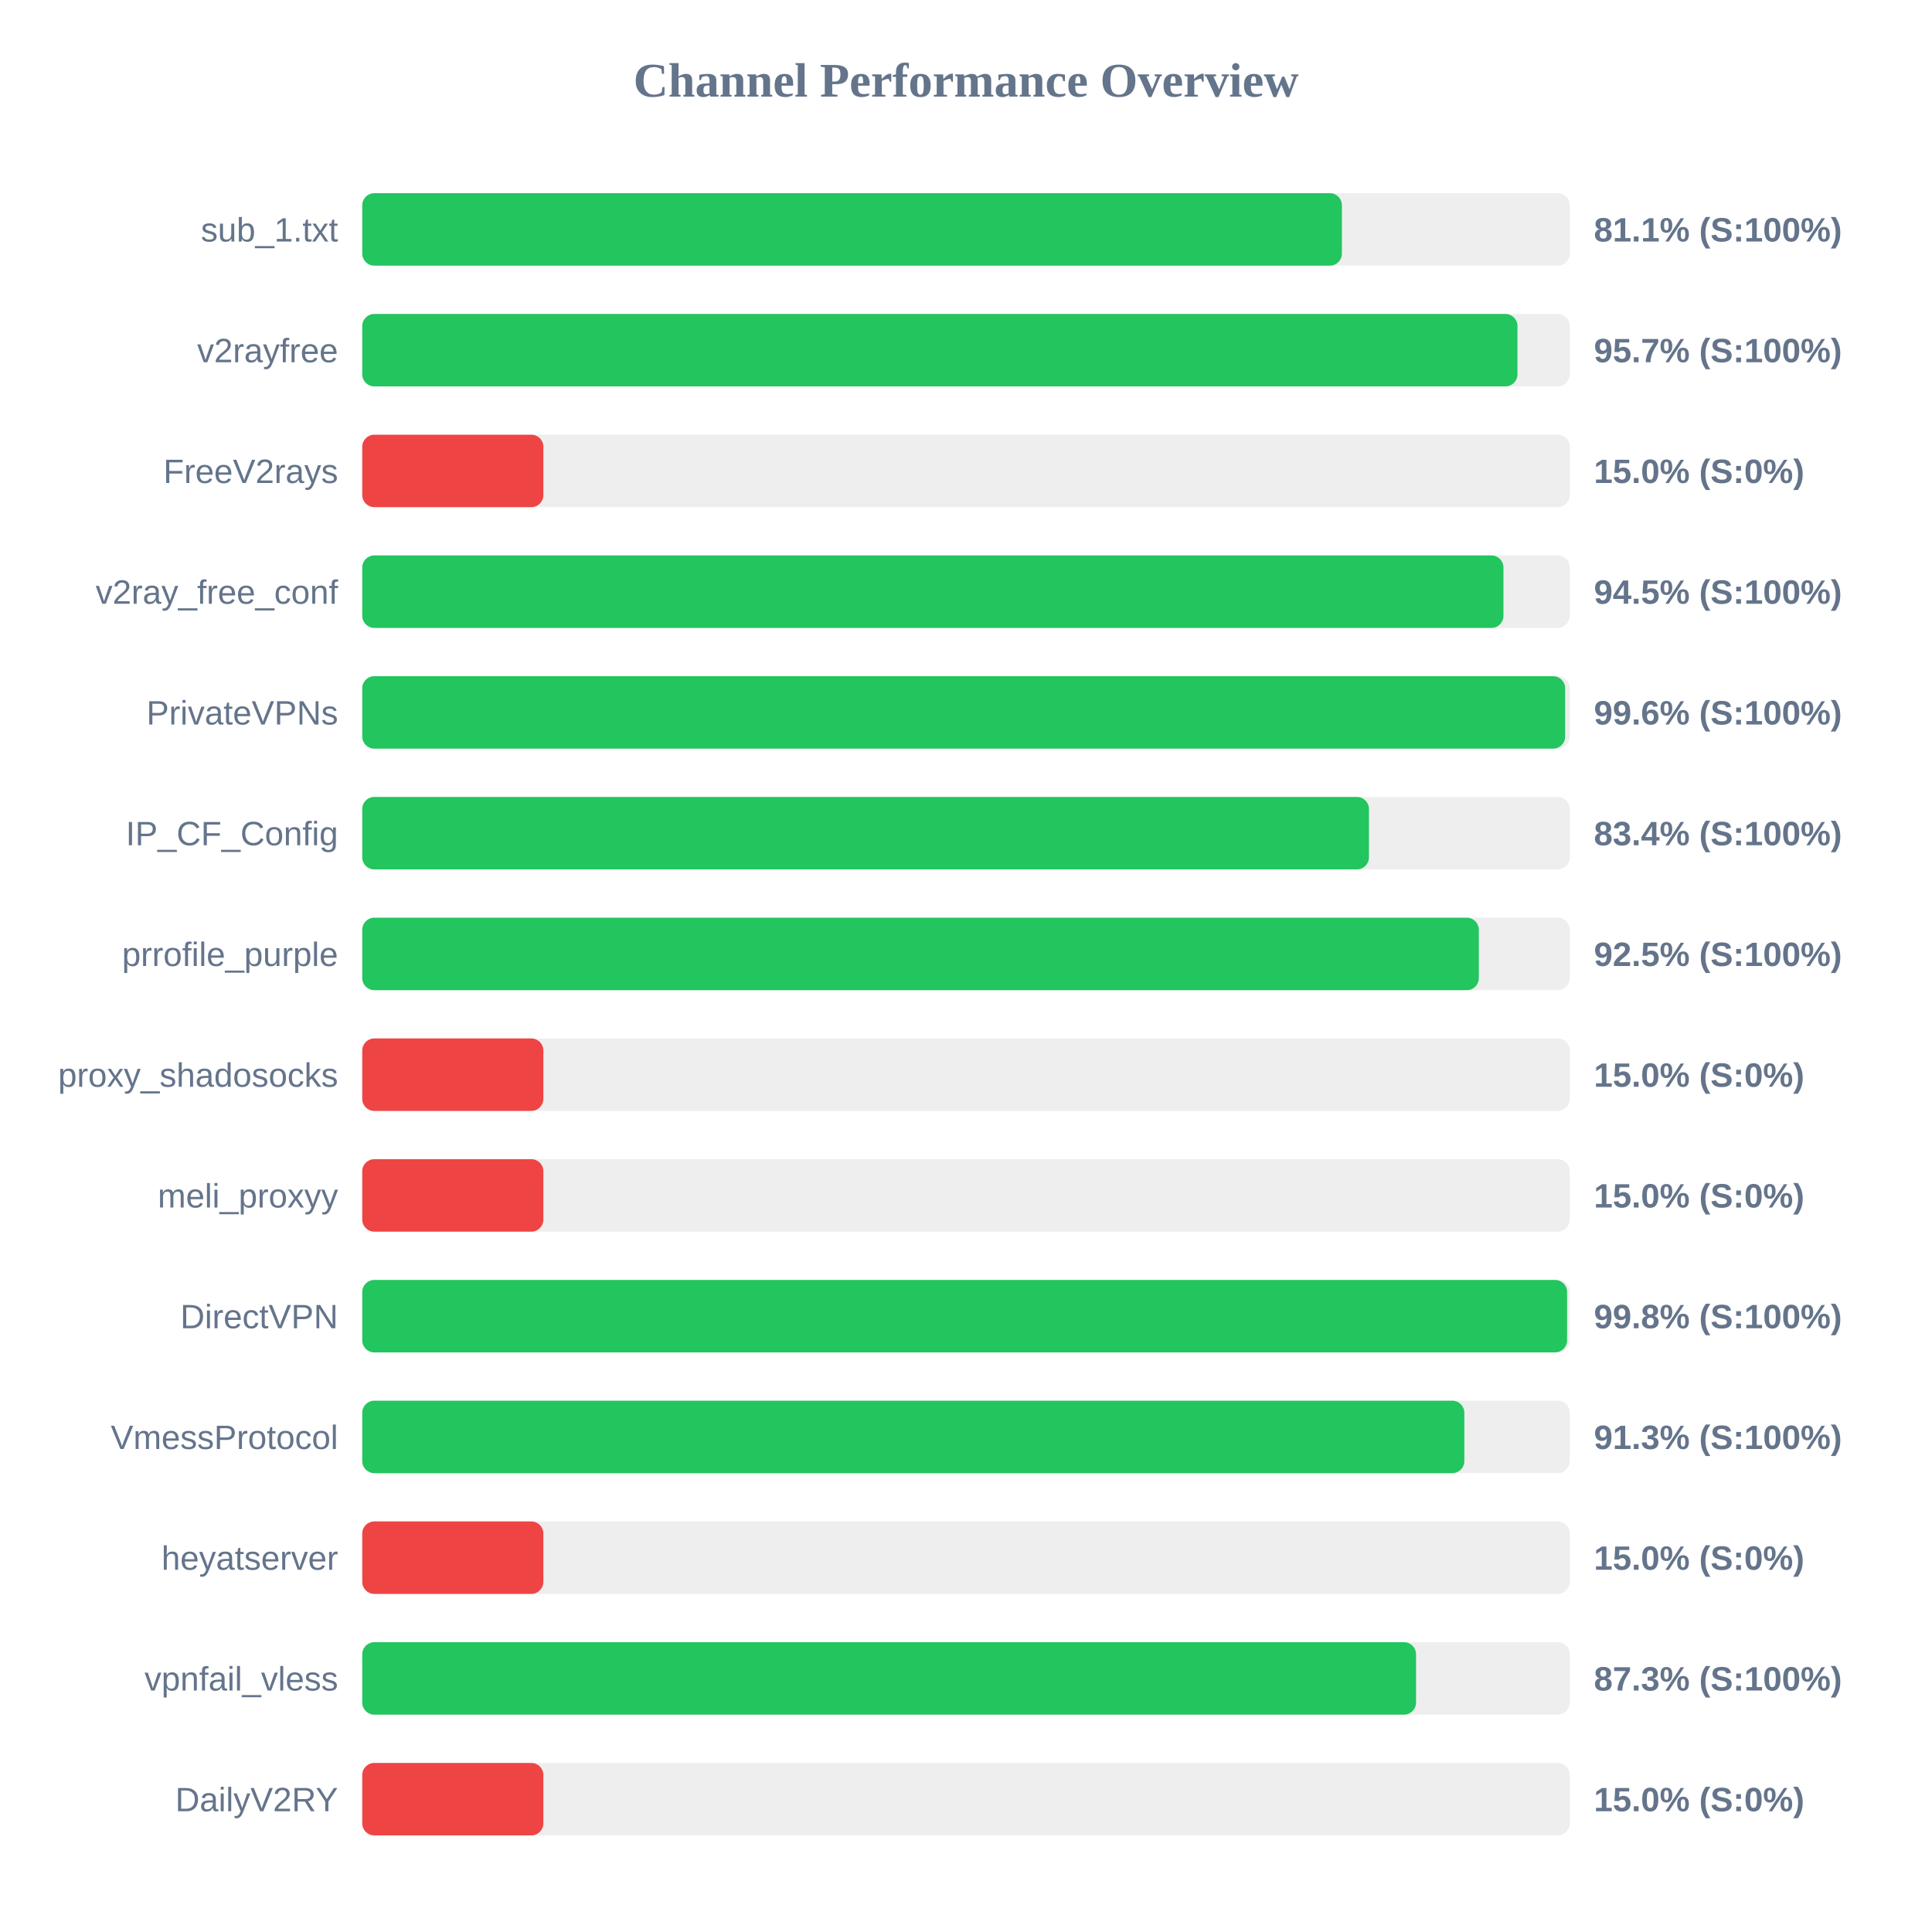
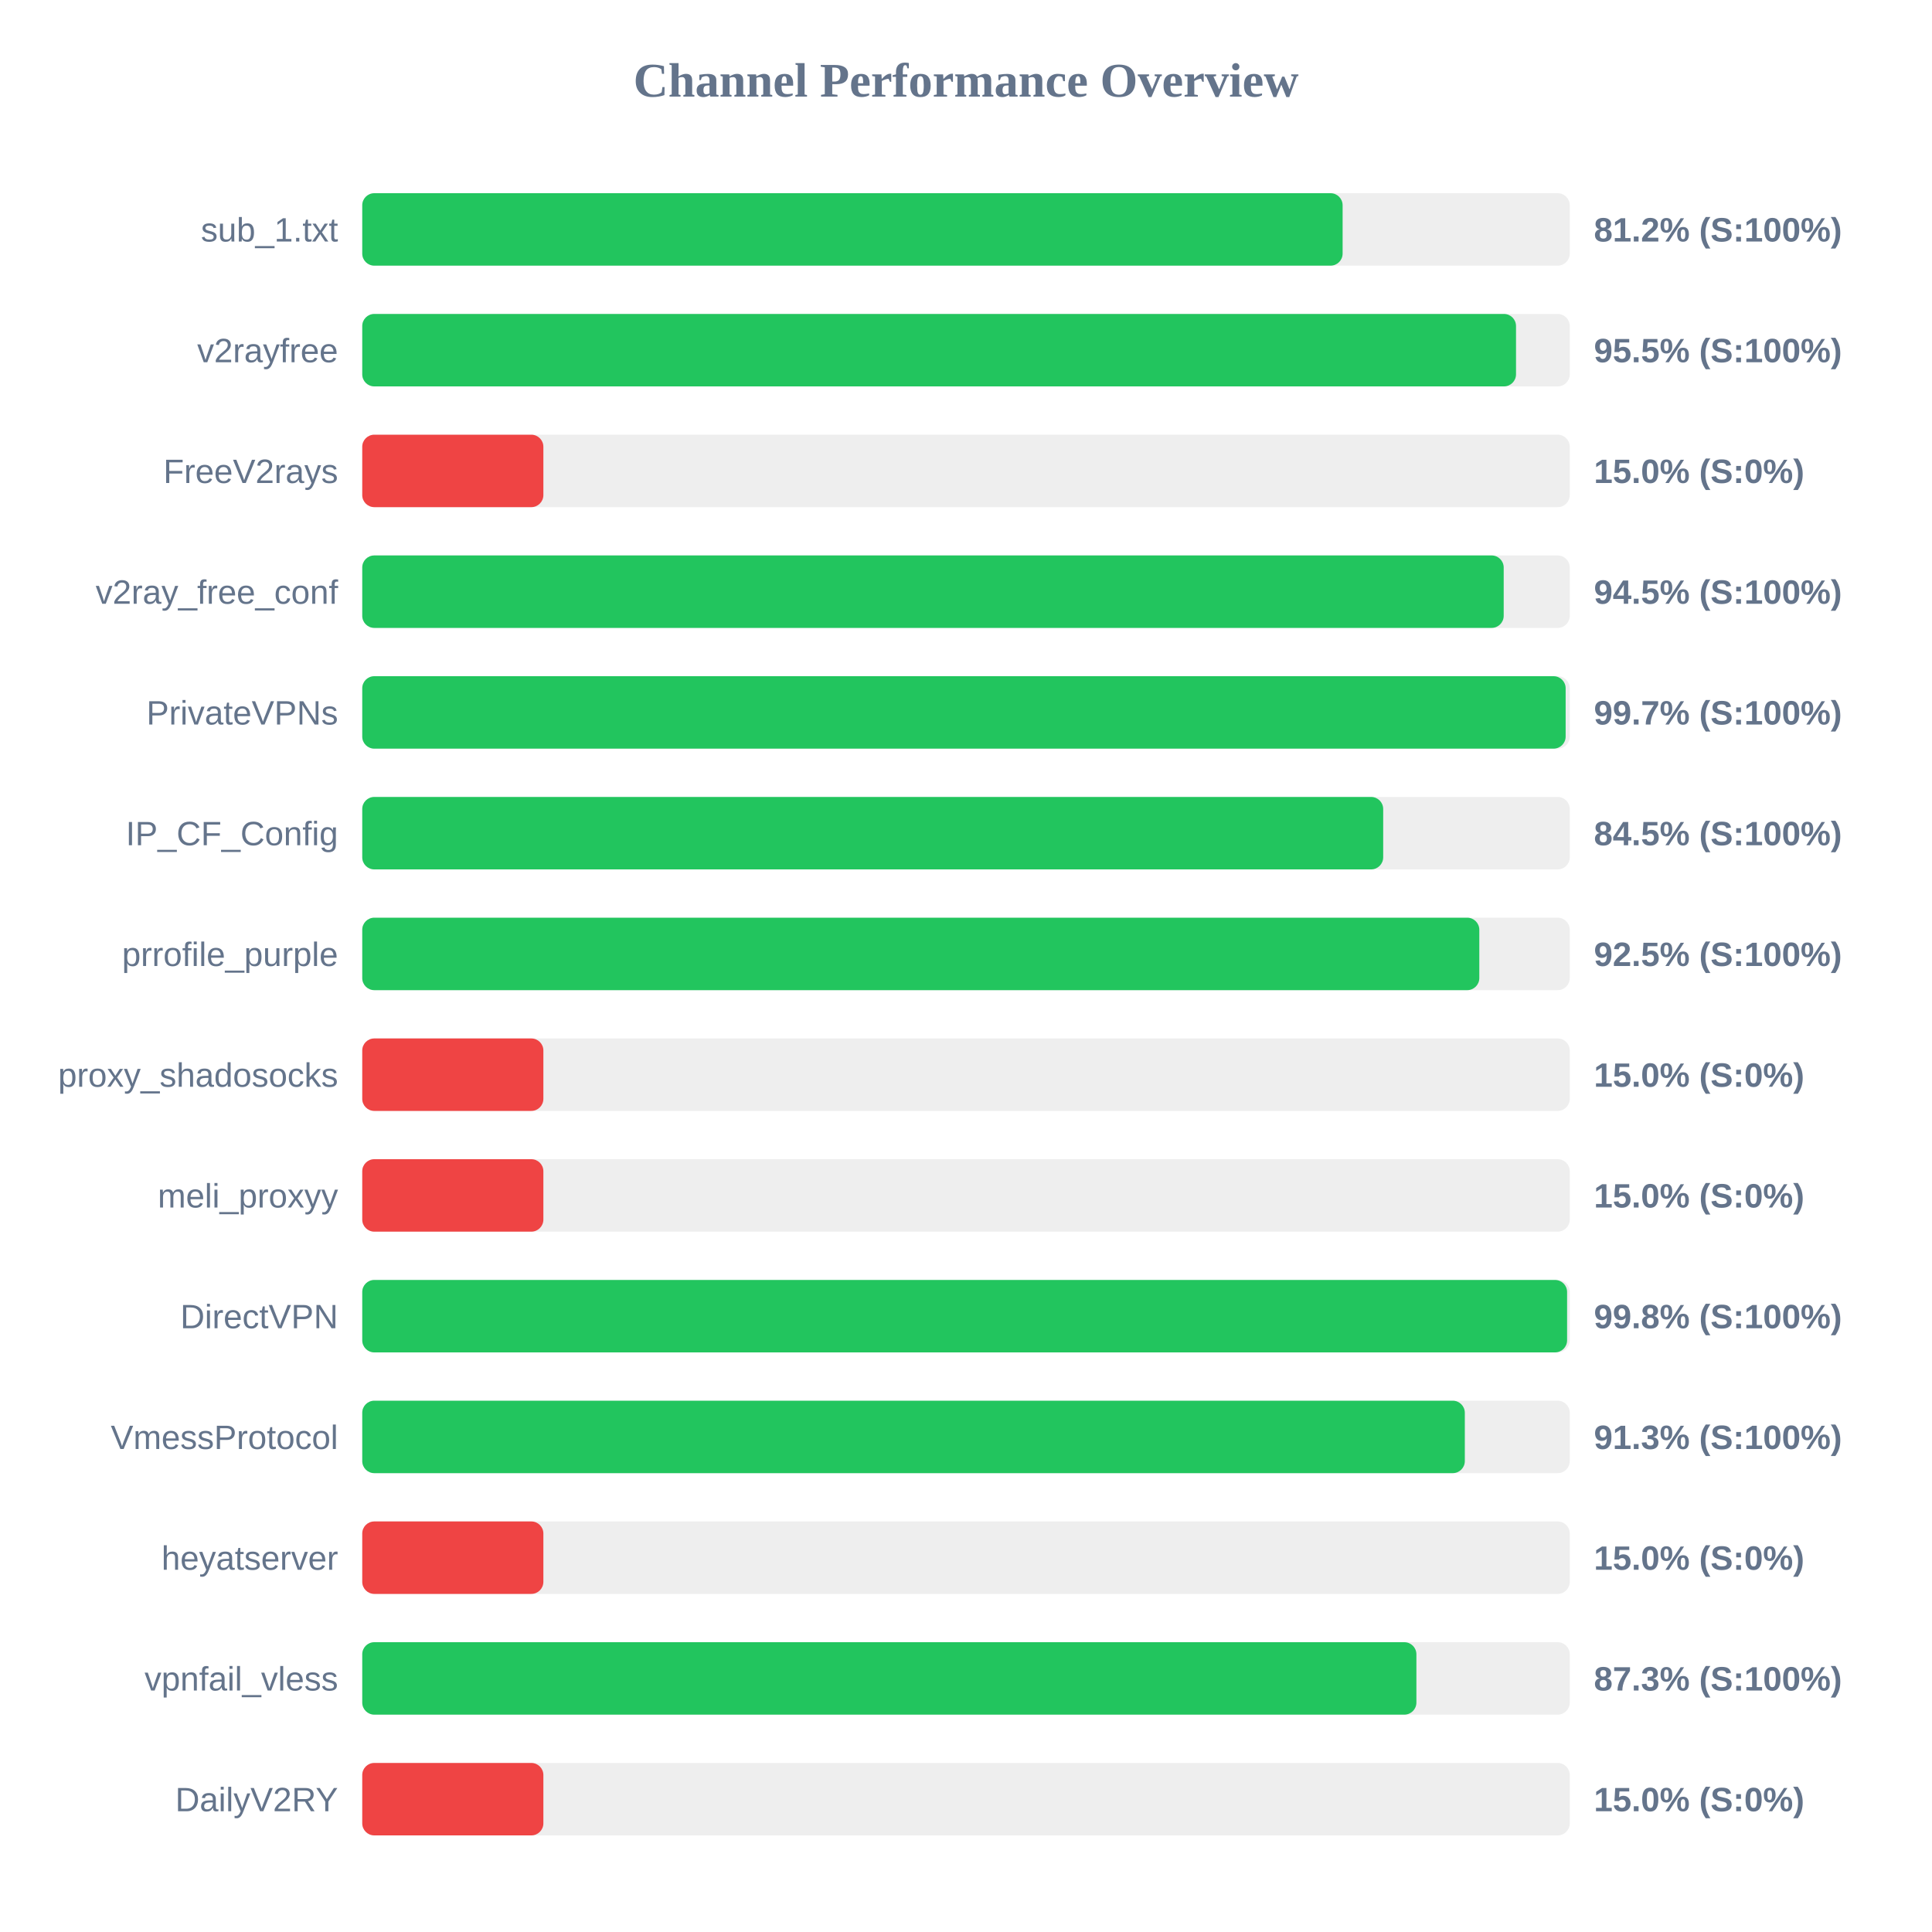
<svg xmlns="http://www.w3.org/2000/svg" width="800" height="800" version="1.1">
  <style>
        .row { font: 14px Arial; fill: #64748b; }
        .score { font: bold 14px Arial; fill: #64748b; }
    </style>
  <text x="400" y="40" text-anchor="middle" font-size="20px" font-weight="bold" fill="#64748b">Channel Performance Overview</text>
  <rect x="150" y="80" width="500" height="30" fill="#eee" rx="5" />
-   <rect x="150" y="80" width="405.65" height="30" fill="#22c55e" rx="5" />
+   <rect x="150" y="80" width="405.95" height="30" fill="#22c55e" rx="5" />
  <text x="140" y="100" text-anchor="end" class="row">sub_1.txt</text>
-   <text x="660" y="100" text-anchor="start" class="score">81.1% (S:100%)</text>
+   <text x="660" y="100" text-anchor="start" class="score">81.2% (S:100%)</text>
  <rect x="150" y="130" width="500" height="30" fill="#eee" rx="5" />
-   <rect x="150" y="130" width="478.35" height="30" fill="#22c55e" rx="5" />
+   <rect x="150" y="130" width="477.75" height="30" fill="#22c55e" rx="5" />
  <text x="140" y="150" text-anchor="end" class="row">v2rayfree</text>
-   <text x="660" y="150" text-anchor="start" class="score">95.7% (S:100%)</text>
+   <text x="660" y="150" text-anchor="start" class="score">95.5% (S:100%)</text>
  <rect x="150" y="180" width="500" height="30" fill="#eee" rx="5" />
  <rect x="150" y="180" width="75.0" height="30" fill="#ef4444" rx="5" />
  <text x="140" y="200" text-anchor="end" class="row">FreeV2rays</text>
  <text x="660" y="200" text-anchor="start" class="score">15.0% (S:0%)</text>
  <rect x="150" y="230" width="500" height="30" fill="#eee" rx="5" />
-   <rect x="150" y="230" width="472.55" height="30" fill="#22c55e" rx="5" />
+   <rect x="150" y="230" width="472.65" height="30" fill="#22c55e" rx="5" />
  <text x="140" y="250" text-anchor="end" class="row">v2ray_free_conf</text>
  <text x="660" y="250" text-anchor="start" class="score">94.5% (S:100%)</text>
  <rect x="150" y="280" width="500" height="30" fill="#eee" rx="5" />
-   <rect x="150" y="280" width="498.1" height="30" fill="#22c55e" rx="5" />
+   <rect x="150" y="280" width="498.3" height="30" fill="#22c55e" rx="5" />
  <text x="140" y="300" text-anchor="end" class="row">PrivateVPNs</text>
-   <text x="660" y="300" text-anchor="start" class="score">99.6% (S:100%)</text>
+   <text x="660" y="300" text-anchor="start" class="score">99.7% (S:100%)</text>
  <rect x="150" y="330" width="500" height="30" fill="#eee" rx="5" />
-   <rect x="150" y="330" width="416.85" height="30" fill="#22c55e" rx="5" />
+   <rect x="150" y="330" width="422.75" height="30" fill="#22c55e" rx="5" />
  <text x="140" y="350" text-anchor="end" class="row">IP_CF_Config</text>
-   <text x="660" y="350" text-anchor="start" class="score">83.4% (S:100%)</text>
+   <text x="660" y="350" text-anchor="start" class="score">84.5% (S:100%)</text>
  <rect x="150" y="380" width="500" height="30" fill="#eee" rx="5" />
-   <rect x="150" y="380" width="462.35" height="30" fill="#22c55e" rx="5" />
+   <rect x="150" y="380" width="462.55" height="30" fill="#22c55e" rx="5" />
  <text x="140" y="400" text-anchor="end" class="row">prrofile_purple</text>
  <text x="660" y="400" text-anchor="start" class="score">92.5% (S:100%)</text>
  <rect x="150" y="430" width="500" height="30" fill="#eee" rx="5" />
  <rect x="150" y="430" width="75.0" height="30" fill="#ef4444" rx="5" />
  <text x="140" y="450" text-anchor="end" class="row">proxy_shadosocks</text>
  <text x="660" y="450" text-anchor="start" class="score">15.0% (S:0%)</text>
  <rect x="150" y="480" width="500" height="30" fill="#eee" rx="5" />
  <rect x="150" y="480" width="75.0" height="30" fill="#ef4444" rx="5" />
  <text x="140" y="500" text-anchor="end" class="row">meli_proxyy</text>
  <text x="660" y="500" text-anchor="start" class="score">15.0% (S:0%)</text>
  <rect x="150" y="530" width="500" height="30" fill="#eee" rx="5" />
  <rect x="150" y="530" width="498.9" height="30" fill="#22c55e" rx="5" />
  <text x="140" y="550" text-anchor="end" class="row">DirectVPN</text>
  <text x="660" y="550" text-anchor="start" class="score">99.8% (S:100%)</text>
  <rect x="150" y="580" width="500" height="30" fill="#eee" rx="5" />
-   <rect x="150" y="580" width="456.35" height="30" fill="#22c55e" rx="5" />
+   <rect x="150" y="580" width="456.55" height="30" fill="#22c55e" rx="5" />
  <text x="140" y="600" text-anchor="end" class="row">VmessProtocol</text>
  <text x="660" y="600" text-anchor="start" class="score">91.3% (S:100%)</text>
  <rect x="150" y="630" width="500" height="30" fill="#eee" rx="5" />
  <rect x="150" y="630" width="75.0" height="30" fill="#ef4444" rx="5" />
  <text x="140" y="650" text-anchor="end" class="row">heyatserver</text>
  <text x="660" y="650" text-anchor="start" class="score">15.0% (S:0%)</text>
  <rect x="150" y="680" width="500" height="30" fill="#eee" rx="5" />
-   <rect x="150" y="680" width="436.35" height="30" fill="#22c55e" rx="5" />
+   <rect x="150" y="680" width="436.5" height="30" fill="#22c55e" rx="5" />
  <text x="140" y="700" text-anchor="end" class="row">vpnfail_vless</text>
  <text x="660" y="700" text-anchor="start" class="score">87.3% (S:100%)</text>
  <rect x="150" y="730" width="500" height="30" fill="#eee" rx="5" />
  <rect x="150" y="730" width="75.0" height="30" fill="#ef4444" rx="5" />
  <text x="140" y="750" text-anchor="end" class="row">DailyV2RY</text>
  <text x="660" y="750" text-anchor="start" class="score">15.0% (S:0%)</text>
</svg>
